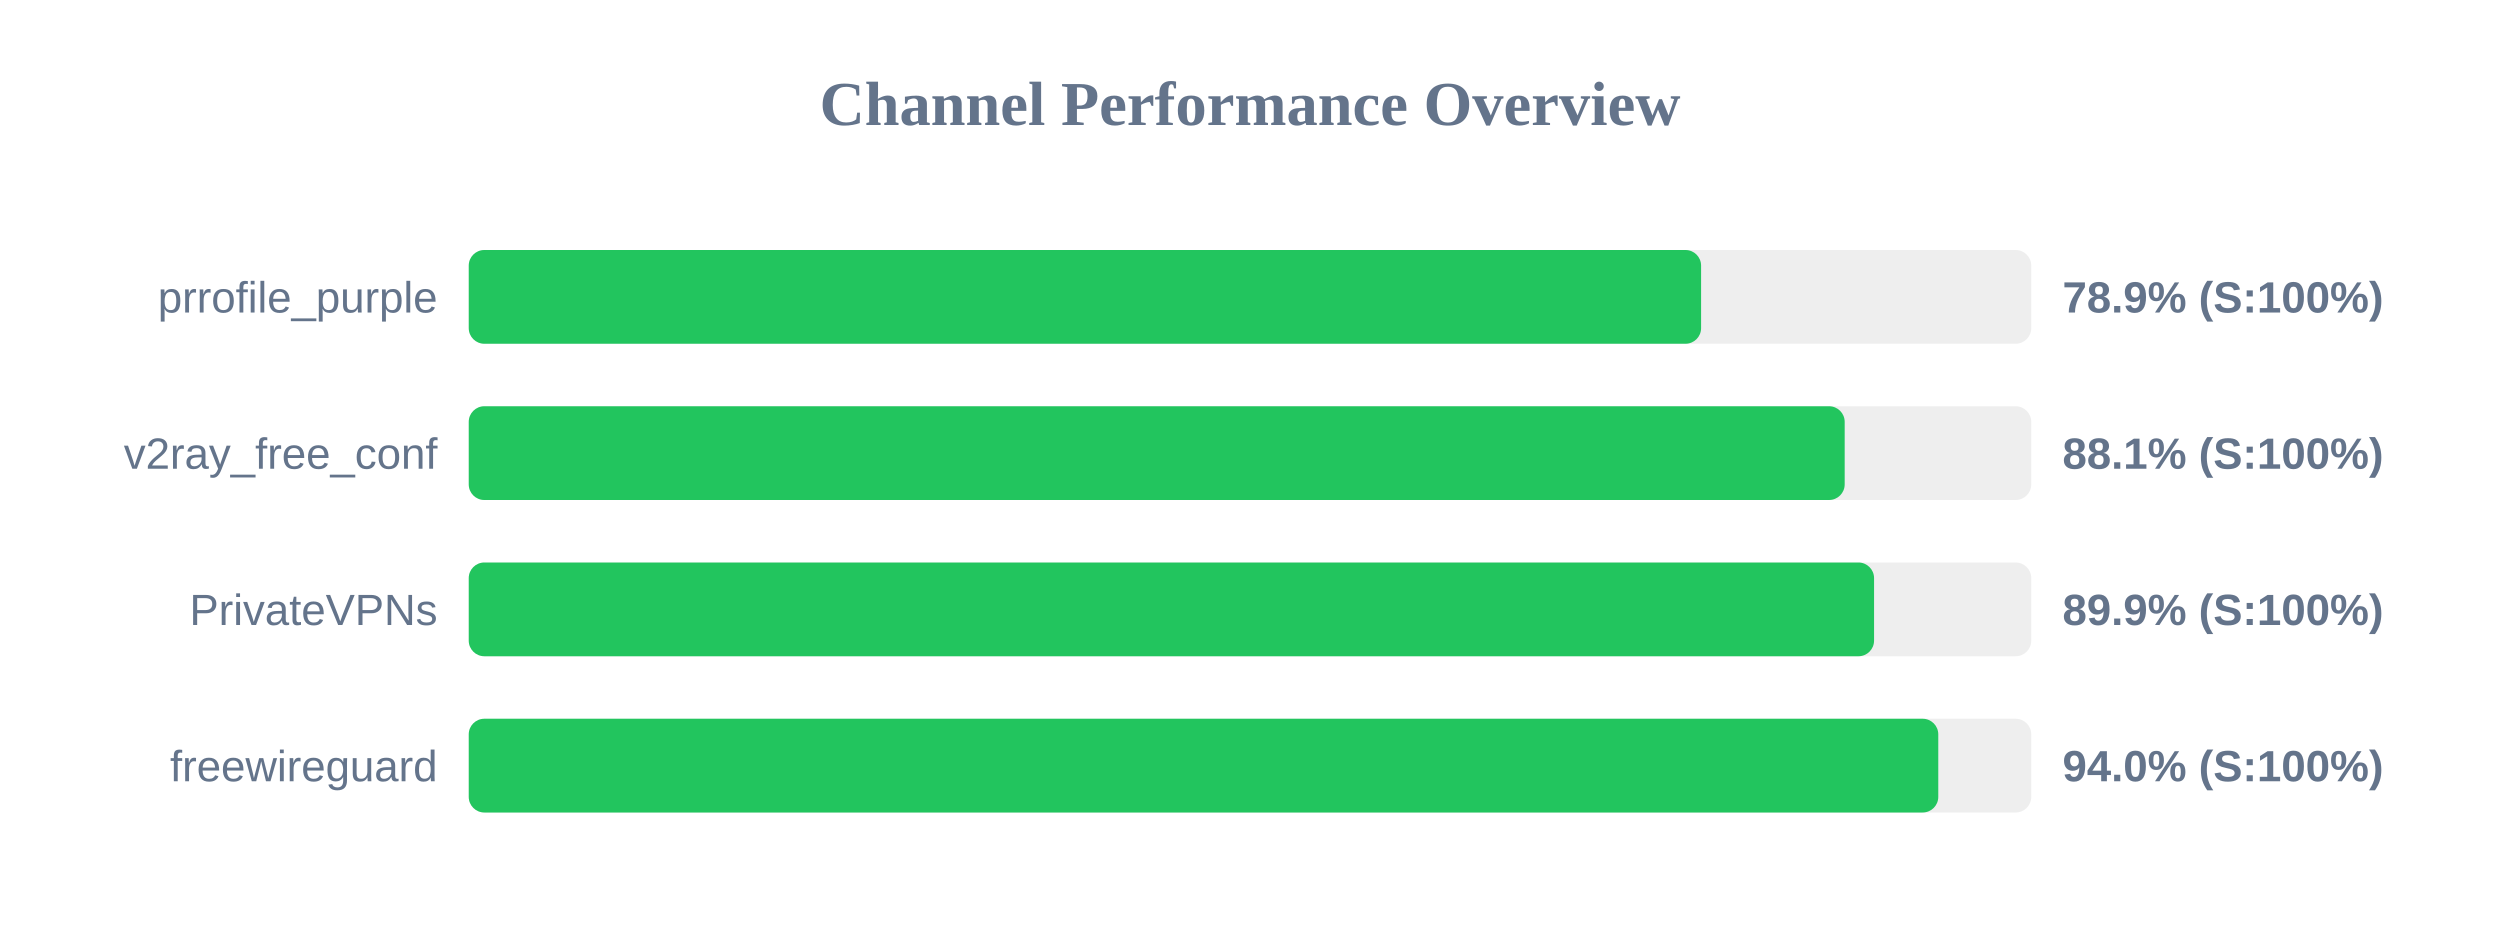
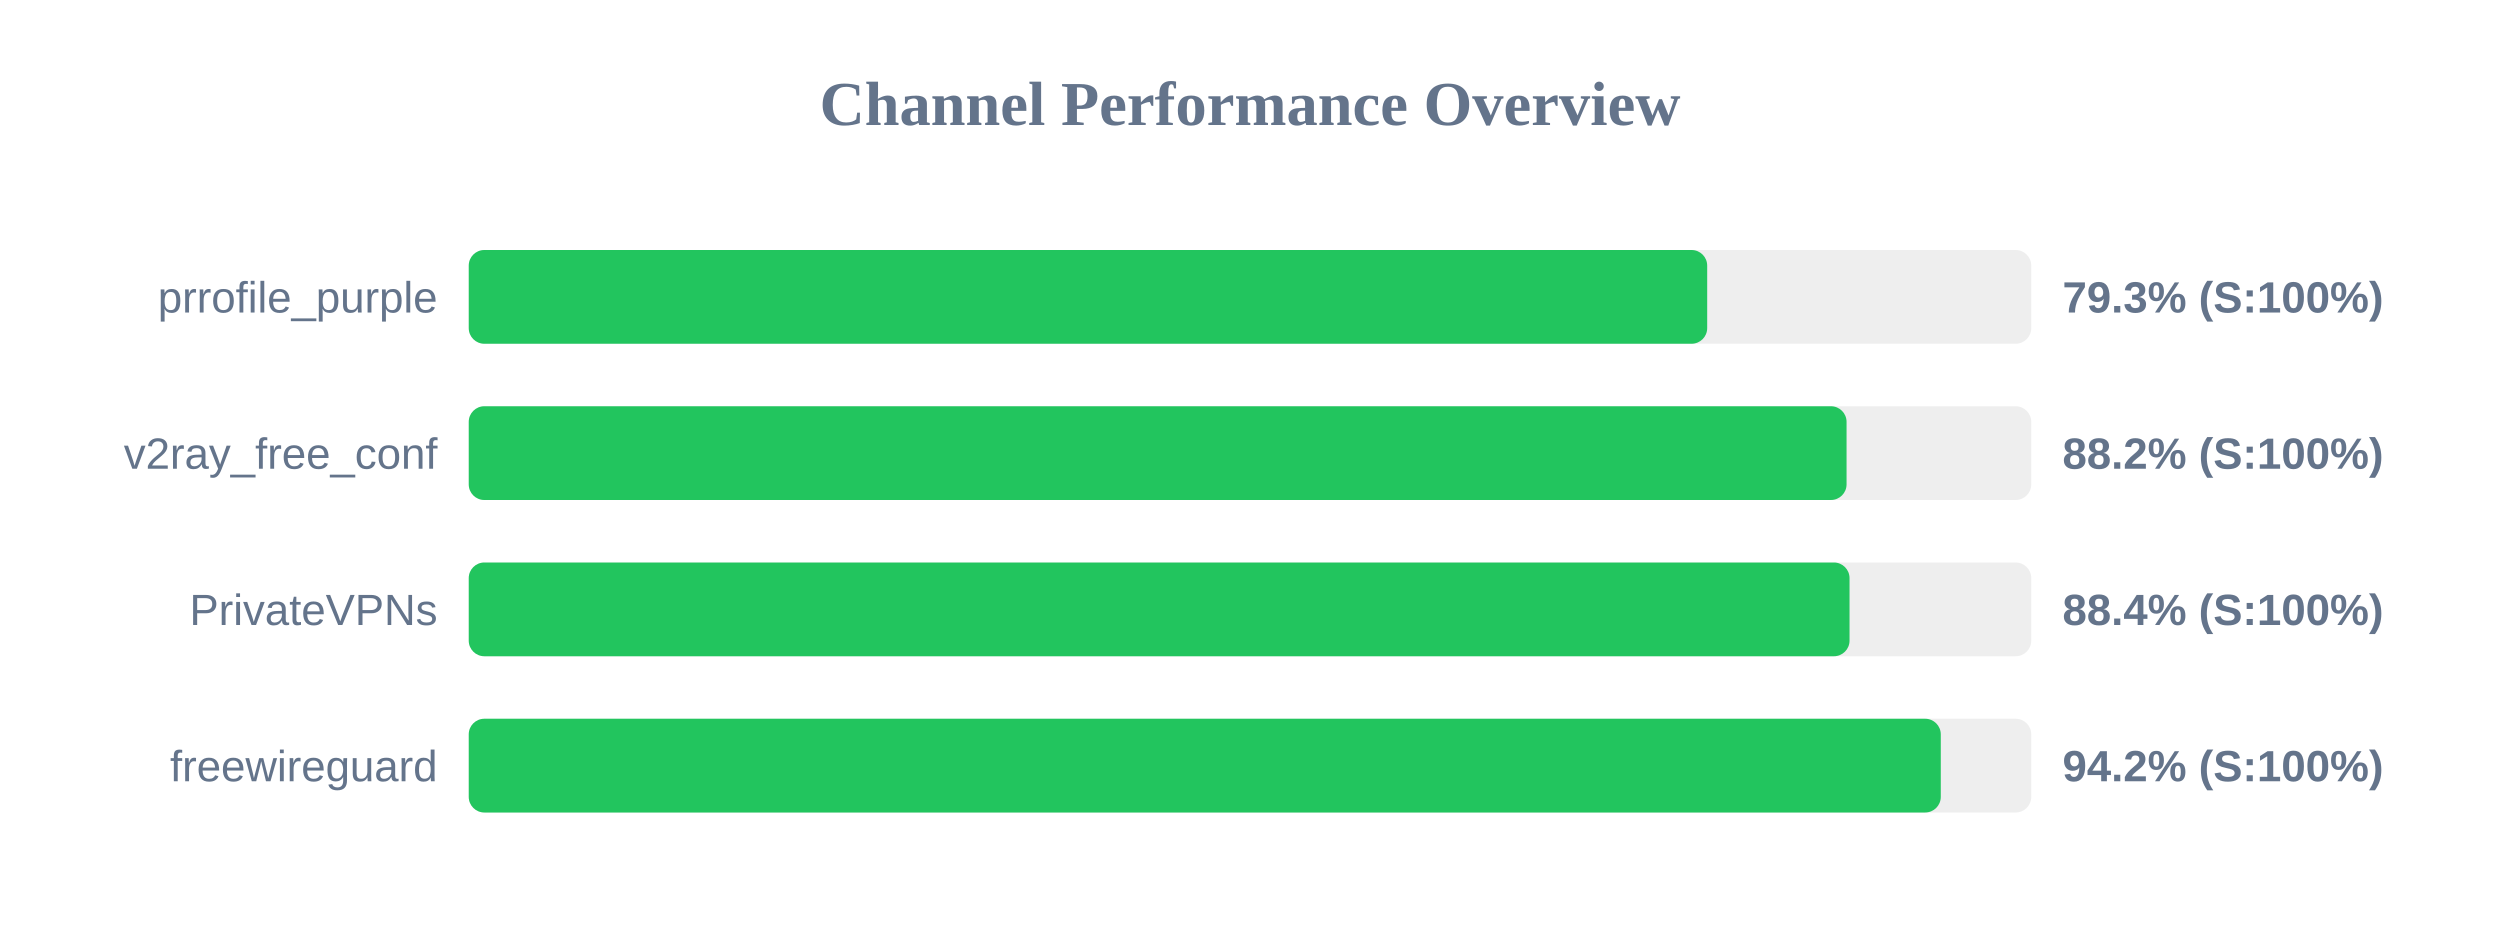
<svg xmlns="http://www.w3.org/2000/svg" width="800" height="300" version="1.1">
  <style>
        .row { font: 14px Arial; fill: #64748b; }
        .score { font: bold 14px Arial; fill: #64748b; }
    </style>
  <text x="400" y="40" text-anchor="middle" font-size="20px" font-weight="bold" fill="#64748b">Channel Performance Overview</text>
  <rect x="150" y="80" width="500" height="30" fill="#eee" rx="5" />
-   <rect x="150" y="80" width="394.35" height="30" fill="#22c55e" rx="5" />
+   <rect x="150" y="80" width="396.3" height="30" fill="#22c55e" rx="5" />
  <text x="140" y="100" text-anchor="end" class="row">prrofile_purple</text>
-   <text x="660" y="100" text-anchor="start" class="score">78.9% (S:100%)</text>
+   <text x="660" y="100" text-anchor="start" class="score">79.3% (S:100%)</text>
  <rect x="150" y="130" width="500" height="30" fill="#eee" rx="5" />
-   <rect x="150" y="130" width="440.3" height="30" fill="#22c55e" rx="5" />
+   <rect x="150" y="130" width="440.9" height="30" fill="#22c55e" rx="5" />
  <text x="140" y="150" text-anchor="end" class="row">v2ray_free_conf</text>
-   <text x="660" y="150" text-anchor="start" class="score">88.1% (S:100%)</text>
+   <text x="660" y="150" text-anchor="start" class="score">88.2% (S:100%)</text>
  <rect x="150" y="180" width="500" height="30" fill="#eee" rx="5" />
-   <rect x="150" y="180" width="449.7" height="30" fill="#22c55e" rx="5" />
+   <rect x="150" y="180" width="441.85" height="30" fill="#22c55e" rx="5" />
  <text x="140" y="200" text-anchor="end" class="row">PrivateVPNs</text>
-   <text x="660" y="200" text-anchor="start" class="score">89.9% (S:100%)</text>
+   <text x="660" y="200" text-anchor="start" class="score">88.4% (S:100%)</text>
  <rect x="150" y="230" width="500" height="30" fill="#eee" rx="5" />
-   <rect x="150" y="230" width="470.25" height="30" fill="#22c55e" rx="5" />
+   <rect x="150" y="230" width="471.05" height="30" fill="#22c55e" rx="5" />
  <text x="140" y="250" text-anchor="end" class="row">freewireguard</text>
-   <text x="660" y="250" text-anchor="start" class="score">94.0% (S:100%)</text>
+   <text x="660" y="250" text-anchor="start" class="score">94.2% (S:100%)</text>
</svg>
